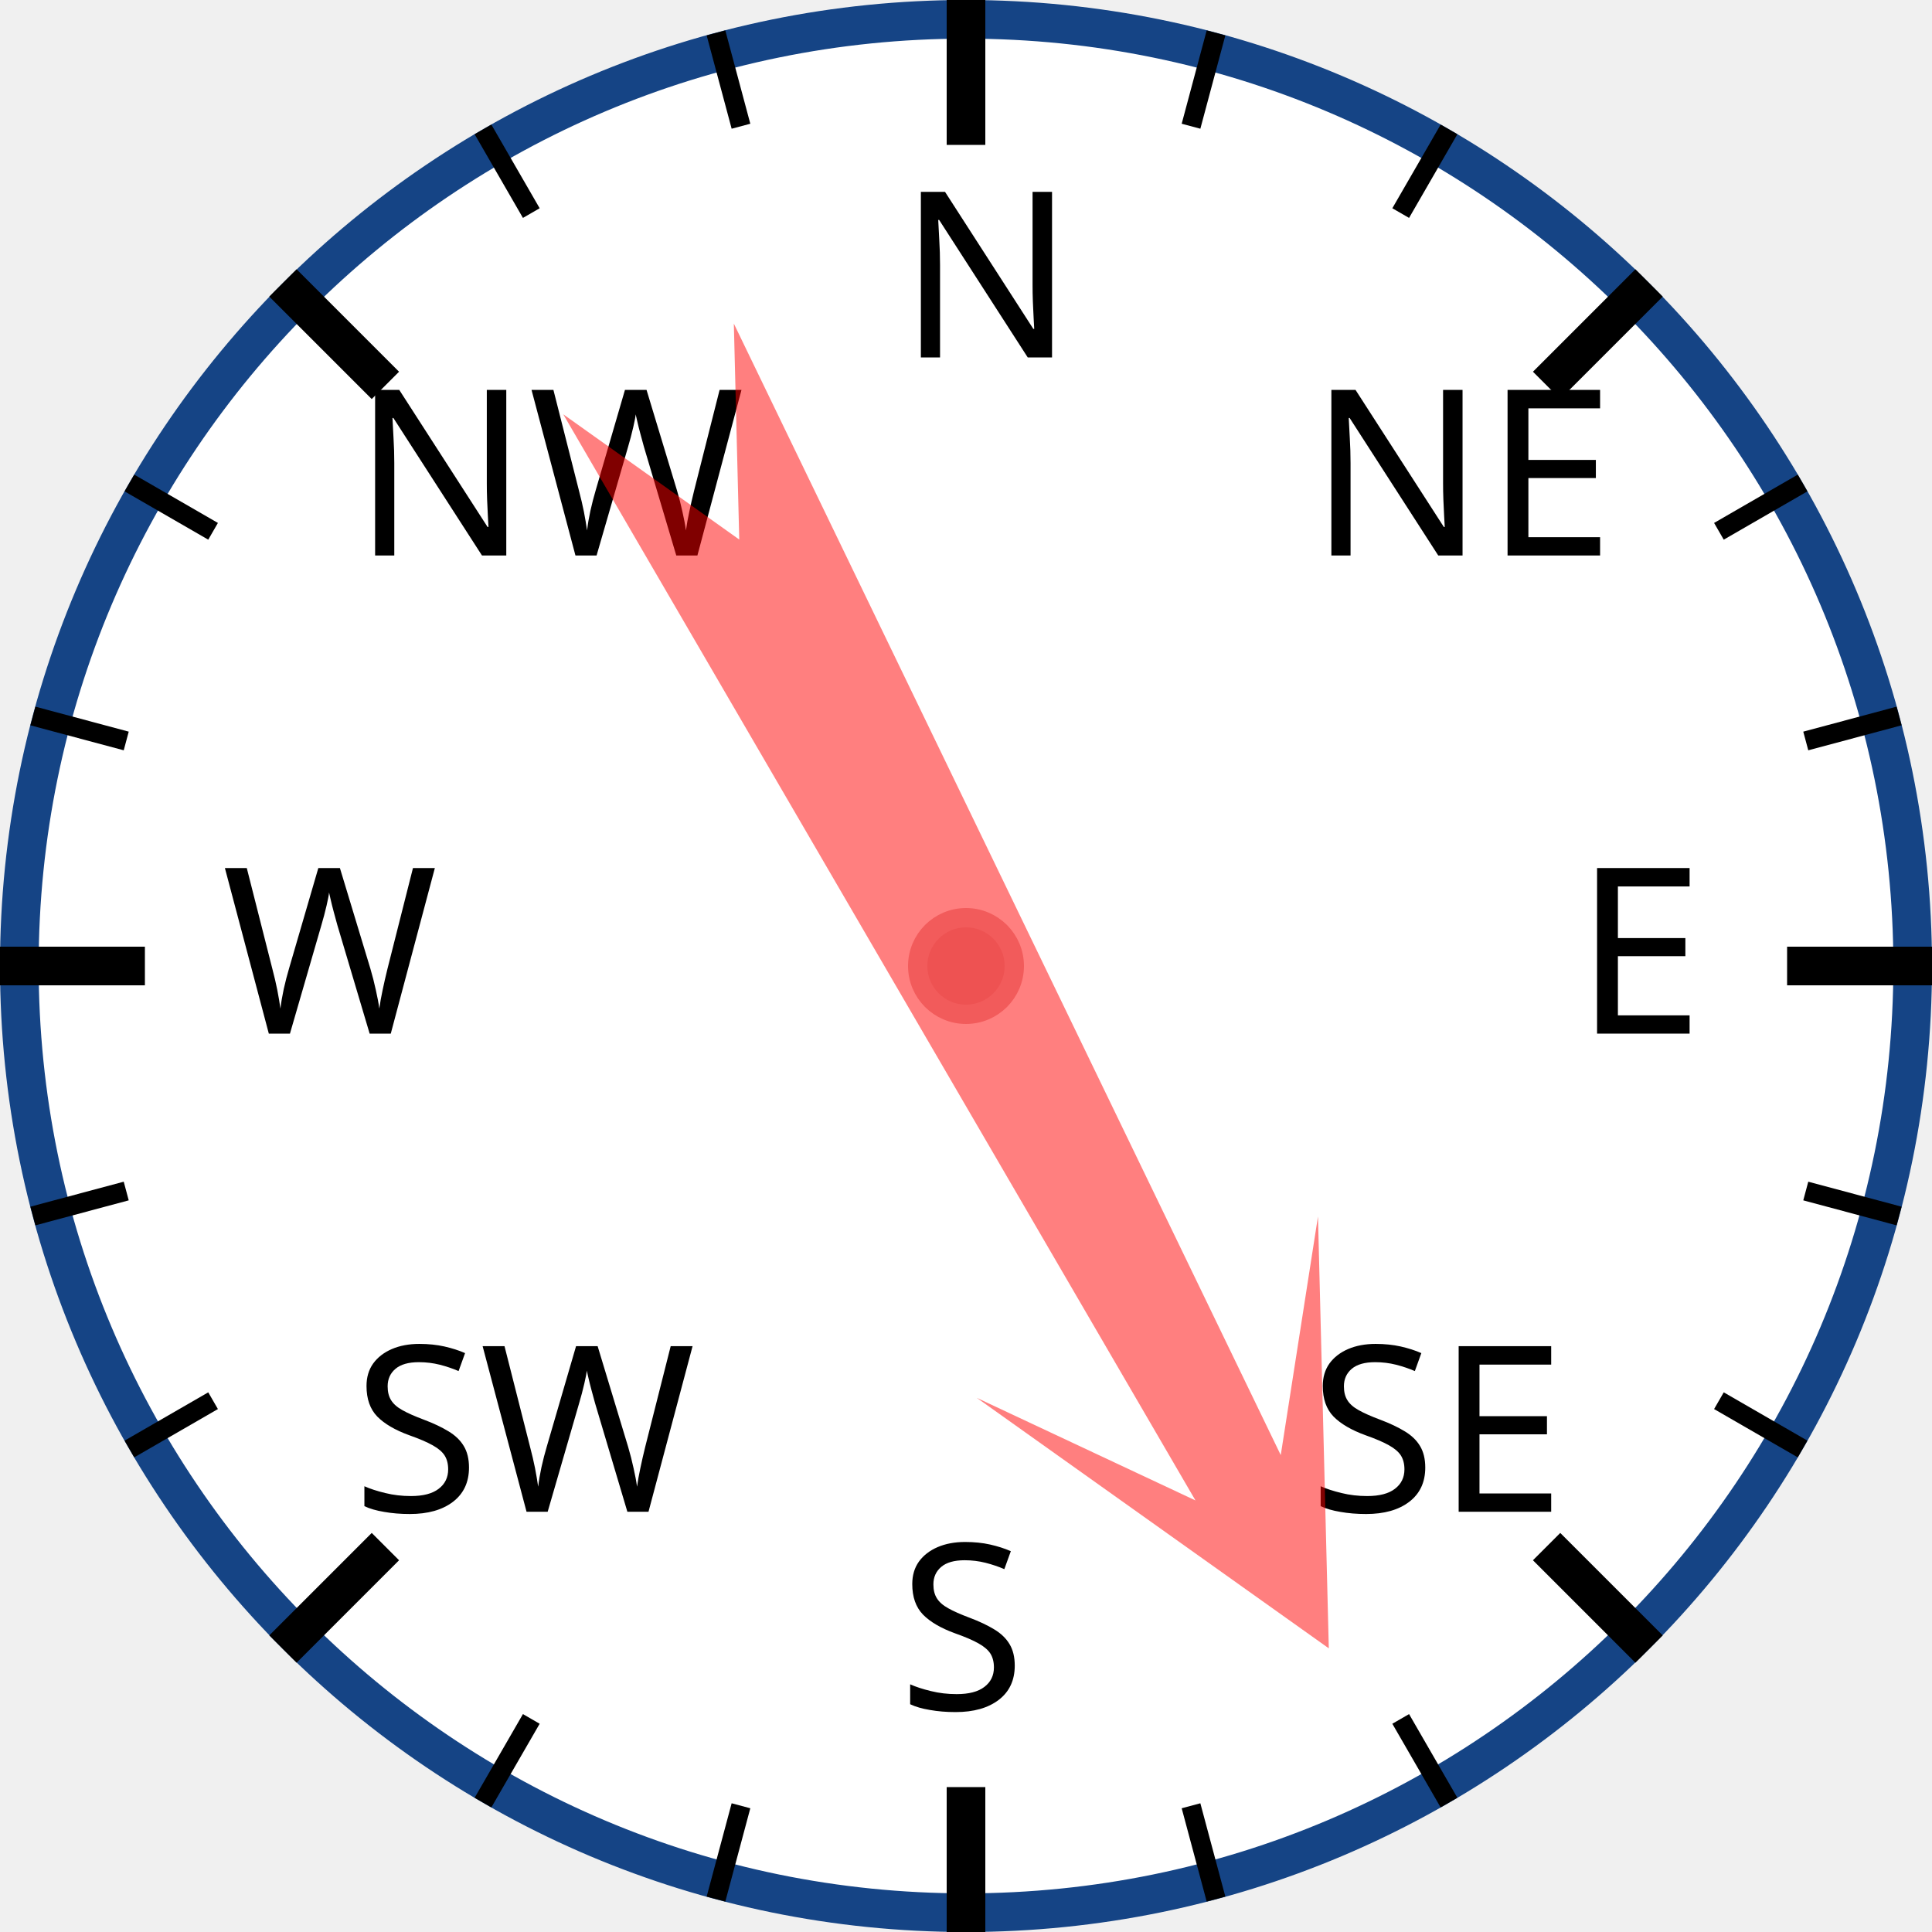
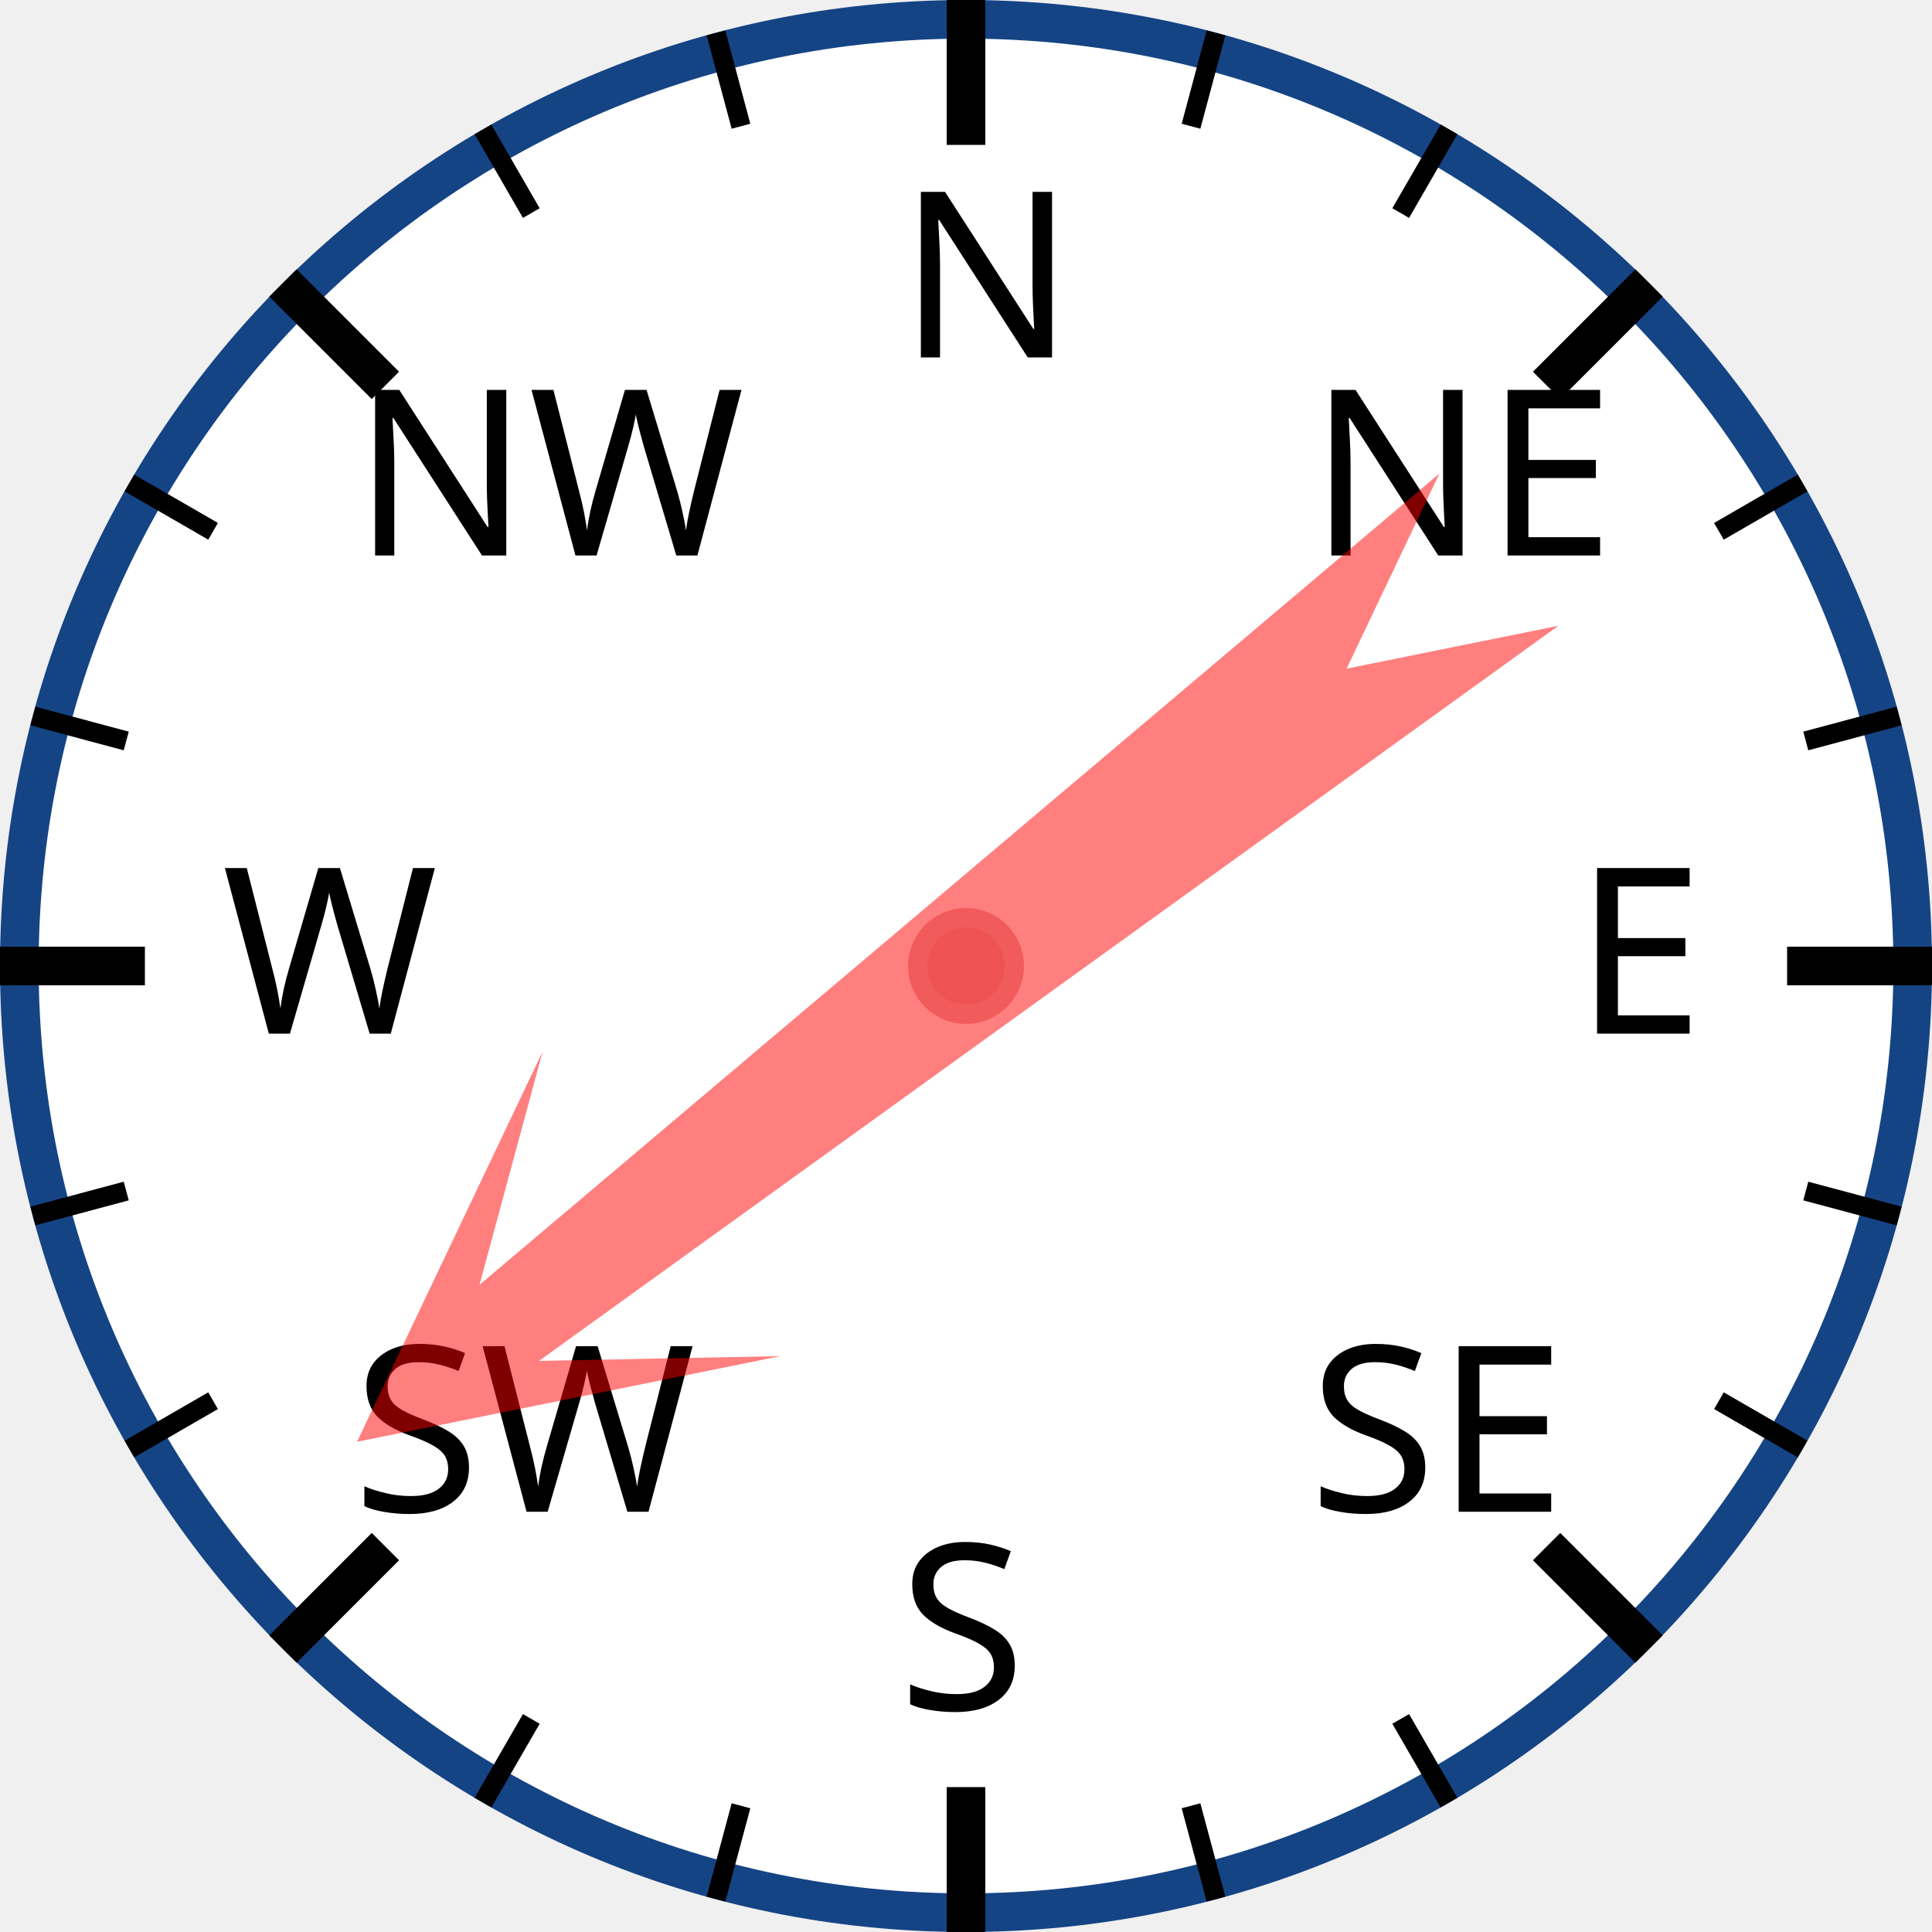
<svg xmlns="http://www.w3.org/2000/svg" width="120px" height="120px" viewBox="0 0 200 200">
  <circle cx="100" cy="100" r="98" style="fill: white; stroke: #154485; stroke-width: 4;" />
  <text x="93.0" y="37.0" style="font-family: sans-serif; font-size: 18pt;">N</text>
  <line x1="100.0" y1="0.0" x2="100.0" y2="15.0" style="stroke: black; stroke-width: 4;" />
  <line x1="74.118" y1="3.407" x2="76.706" y2="13.067" style="stroke: black; stroke-width: 2;" />
  <line x1="50" y1="13.397" x2="55" y2="22.058" style="stroke: black; stroke-width: 2;" />
  <text x="36.503" y="57.503" style="font-family: sans-serif; font-size: 18pt;">NW</text>
  <line x1="29.289" y1="29.289" x2="39.896" y2="39.896" style="stroke: black; stroke-width: 4;" />
  <line x1="13.397" y1="50" x2="22.058" y2="55" style="stroke: black; stroke-width: 2;" />
  <line x1="3.407" y1="74.118" x2="13.067" y2="76.706" style="stroke: black; stroke-width: 2;" />
  <text x="23.0" y="107.0" style="font-family: sans-serif; font-size: 18pt;">W</text>
  <line x1="0.0" y1="100.0" x2="15.0" y2="100.0" style="stroke: black; stroke-width: 4;" />
  <line x1="3.407" y1="125.882" x2="13.067" y2="123.294" style="stroke: black; stroke-width: 2;" />
  <line x1="13.397" y1="150" x2="22.058" y2="145" style="stroke: black; stroke-width: 2;" />
  <text x="36.503" y="156.497" style="font-family: sans-serif; font-size: 18pt;">SW</text>
  <line x1="29.289" y1="170.711" x2="39.896" y2="160.104" style="stroke: black; stroke-width: 4;" />
  <line x1="50" y1="186.603" x2="55" y2="177.942" style="stroke: black; stroke-width: 2;" />
  <line x1="74.118" y1="196.593" x2="76.706" y2="186.933" style="stroke: black; stroke-width: 2;" />
  <text x="93" y="177.0" style="font-family: sans-serif; font-size: 18pt;">S</text>
  <line x1="100" y1="200.0" x2="100" y2="185.0" style="stroke: black; stroke-width: 4;" />
  <line x1="125.882" y1="196.593" x2="123.294" y2="186.933" style="stroke: black; stroke-width: 2;" />
  <line x1="150.0" y1="186.603" x2="145.0" y2="177.942" style="stroke: black; stroke-width: 2;" />
  <text x="135.497" y="156.497" style="font-family: sans-serif; font-size: 18pt;">SE</text>
  <line x1="170.711" y1="170.711" x2="160.104" y2="160.104" style="stroke: black; stroke-width: 4;" />
  <line x1="186.603" y1="150" x2="177.942" y2="145" style="stroke: black; stroke-width: 2;" />
  <line x1="196.593" y1="125.882" x2="186.933" y2="123.294" style="stroke: black; stroke-width: 2;" />
  <text x="163.0" y="107" style="font-family: sans-serif; font-size: 18pt;">E</text>
  <line x1="200.0" y1="100" x2="185.0" y2="100" style="stroke: black; stroke-width: 4;" />
  <line x1="196.593" y1="74.118" x2="186.933" y2="76.706" style="stroke: black; stroke-width: 2;" />
  <line x1="186.603" y1="50" x2="177.942" y2="55" style="stroke: black; stroke-width: 2;" />
  <text x="135.497" y="57.503" style="font-family: sans-serif; font-size: 18pt;">NE</text>
  <line x1="170.711" y1="29.289" x2="160.104" y2="39.896" style="stroke: black; stroke-width: 4;" />
  <line x1="150" y1="13.397" x2="145" y2="22.058" style="stroke: black; stroke-width: 2;" />
  <line x1="125.882" y1="3.407" x2="123.294" y2="13.067" style="stroke: black; stroke-width: 2;" />
-   <polygon points="100 20 120 60 105 40 110 170 100 150 90 170 95 40 80 60" style="fill: red; fill-opacity: 0.5;" transform="rotate(152,100,100)" />
+   <polygon points="100 20 120 60 105 40 110 170 100 150 90 170 95 40 80 60" style="fill: red; fill-opacity: 0.5;" transform="rotate(232,100,100)" />
  <circle cx="100" cy="100" r="5" style="fill: #EE5252; stroke: #F25B5B; stroke-width: 2;" />
</svg>
